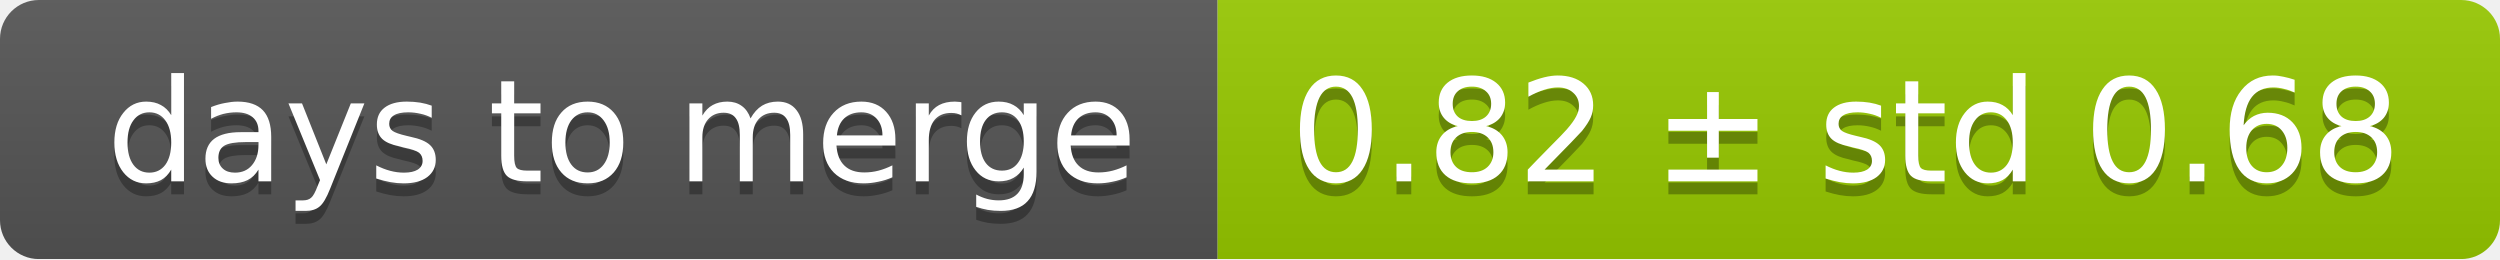
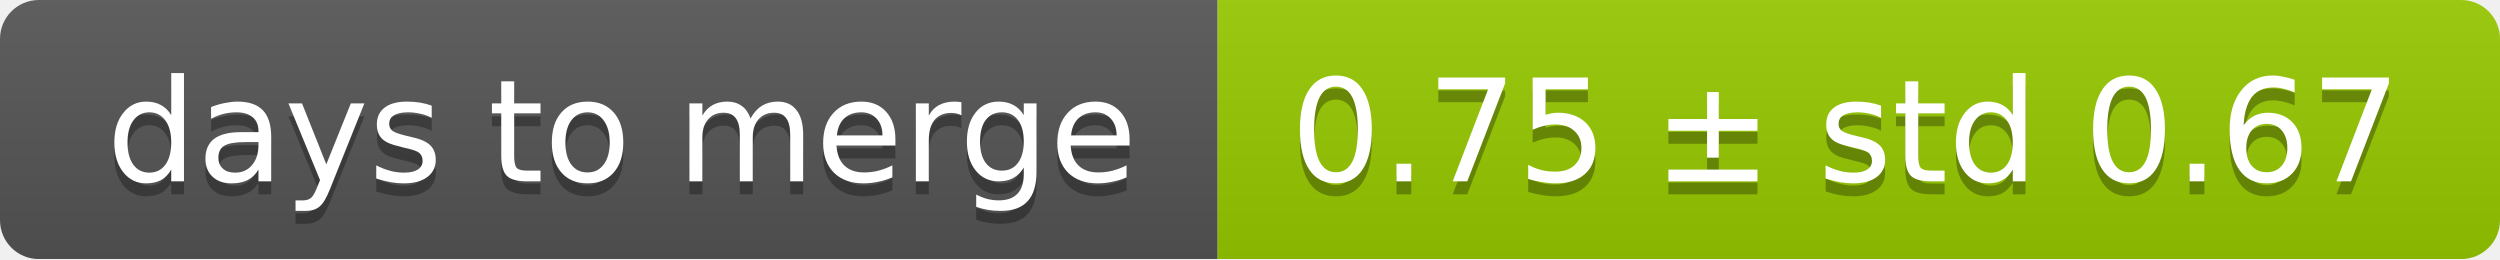
<svg xmlns="http://www.w3.org/2000/svg" width="193" height="20">
  <linearGradient id="smooth" x2="0" y2="100%">
    <stop offset="0" stop-color="#bbb" stop-opacity=".1" />
    <stop offset="1" stop-opacity=".1" />
  </linearGradient>
  <mask id="round">
    <rect width="193" height="20" rx="3" fill="#fff" />
  </mask>
  <g mask="url(#round)">
    <rect width="94" height="20" fill="#555" />
    <rect x="94" width="99" height="20" fill="#97ca00" />
    <rect width="193" height="20" fill="url(#smooth)" />
  </g>
  <g fill="#fff" text-anchor="middle" font-family="DejaVu Sans,Verdana,Geneva,sans-serif" font-size="11">
    <text x="48" y="15" fill="#010101" fill-opacity=".3">days to merge</text>
    <text x="48" y="14">days to merge</text>
-     <text x="142.5" y="15" fill="#010101" fill-opacity=".3">0.82 ± std 0.68</text>
-     <text x="142.5" y="14">0.82 ± std 0.68</text>
+     <text x="142.5" y="15" fill="#010101" fill-opacity=".3">0.75 ± std 0.67</text>
+     <text x="142.5" y="14">0.75 ± std 0.67</text>
  </g>
</svg>
